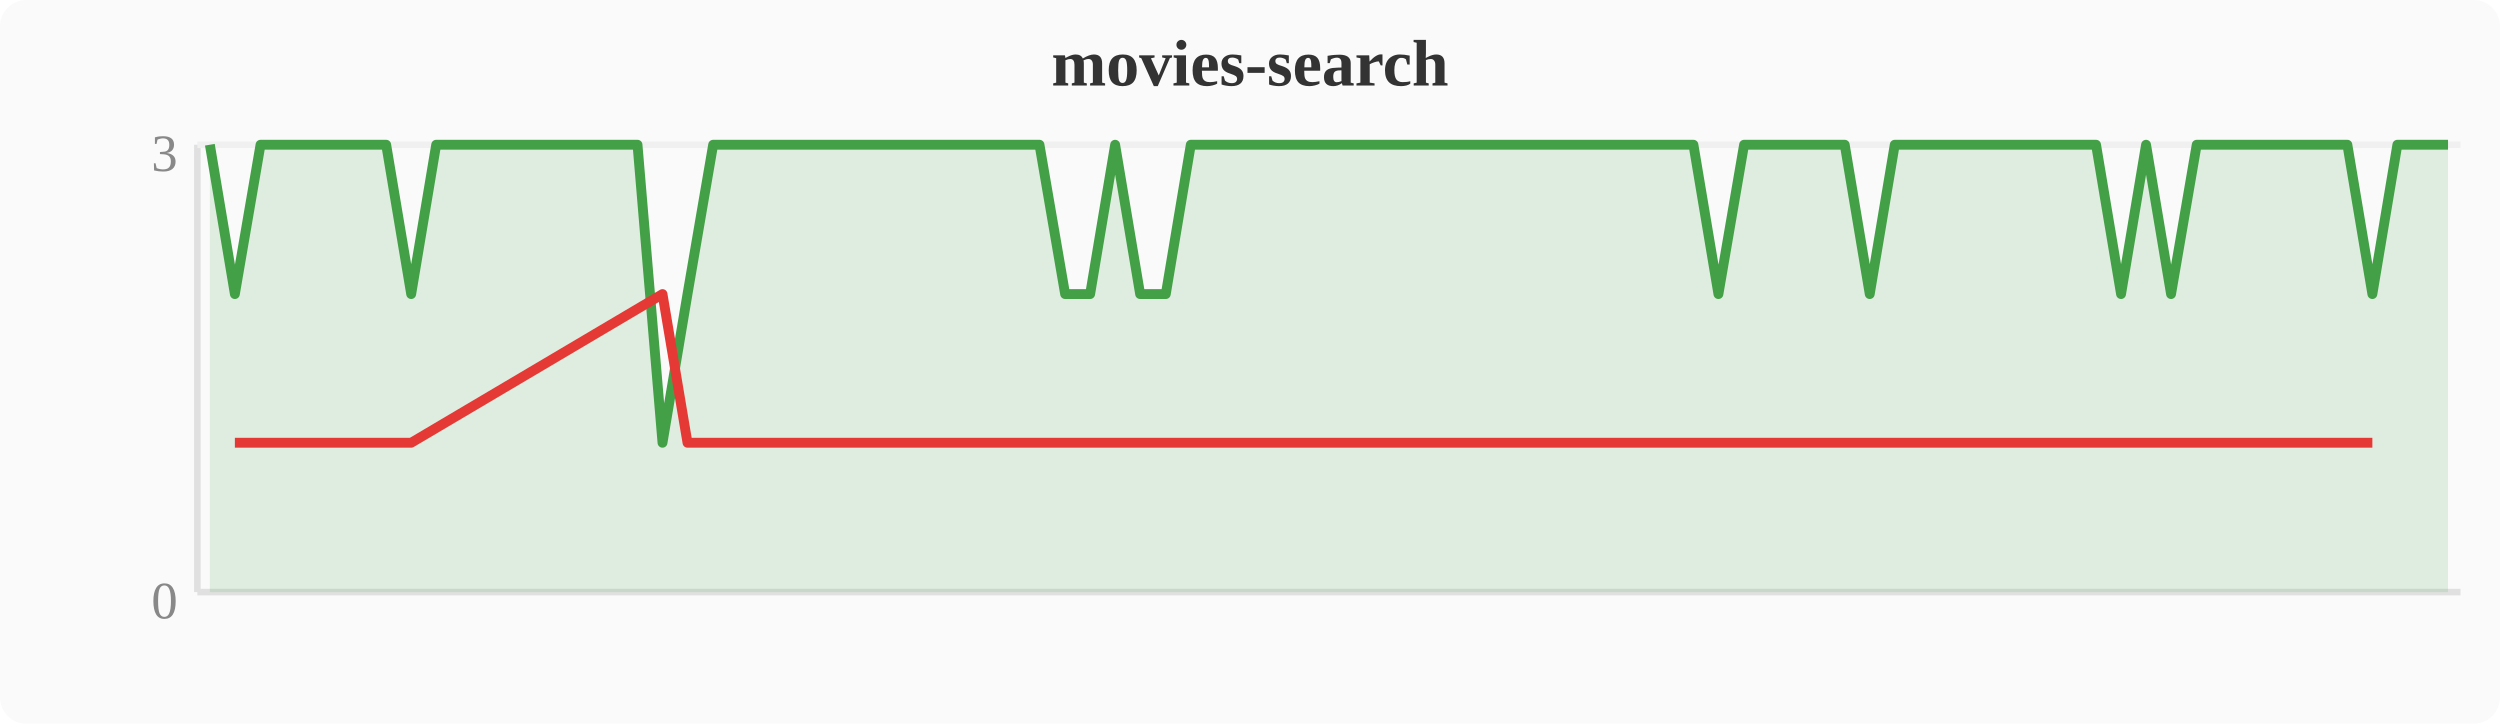
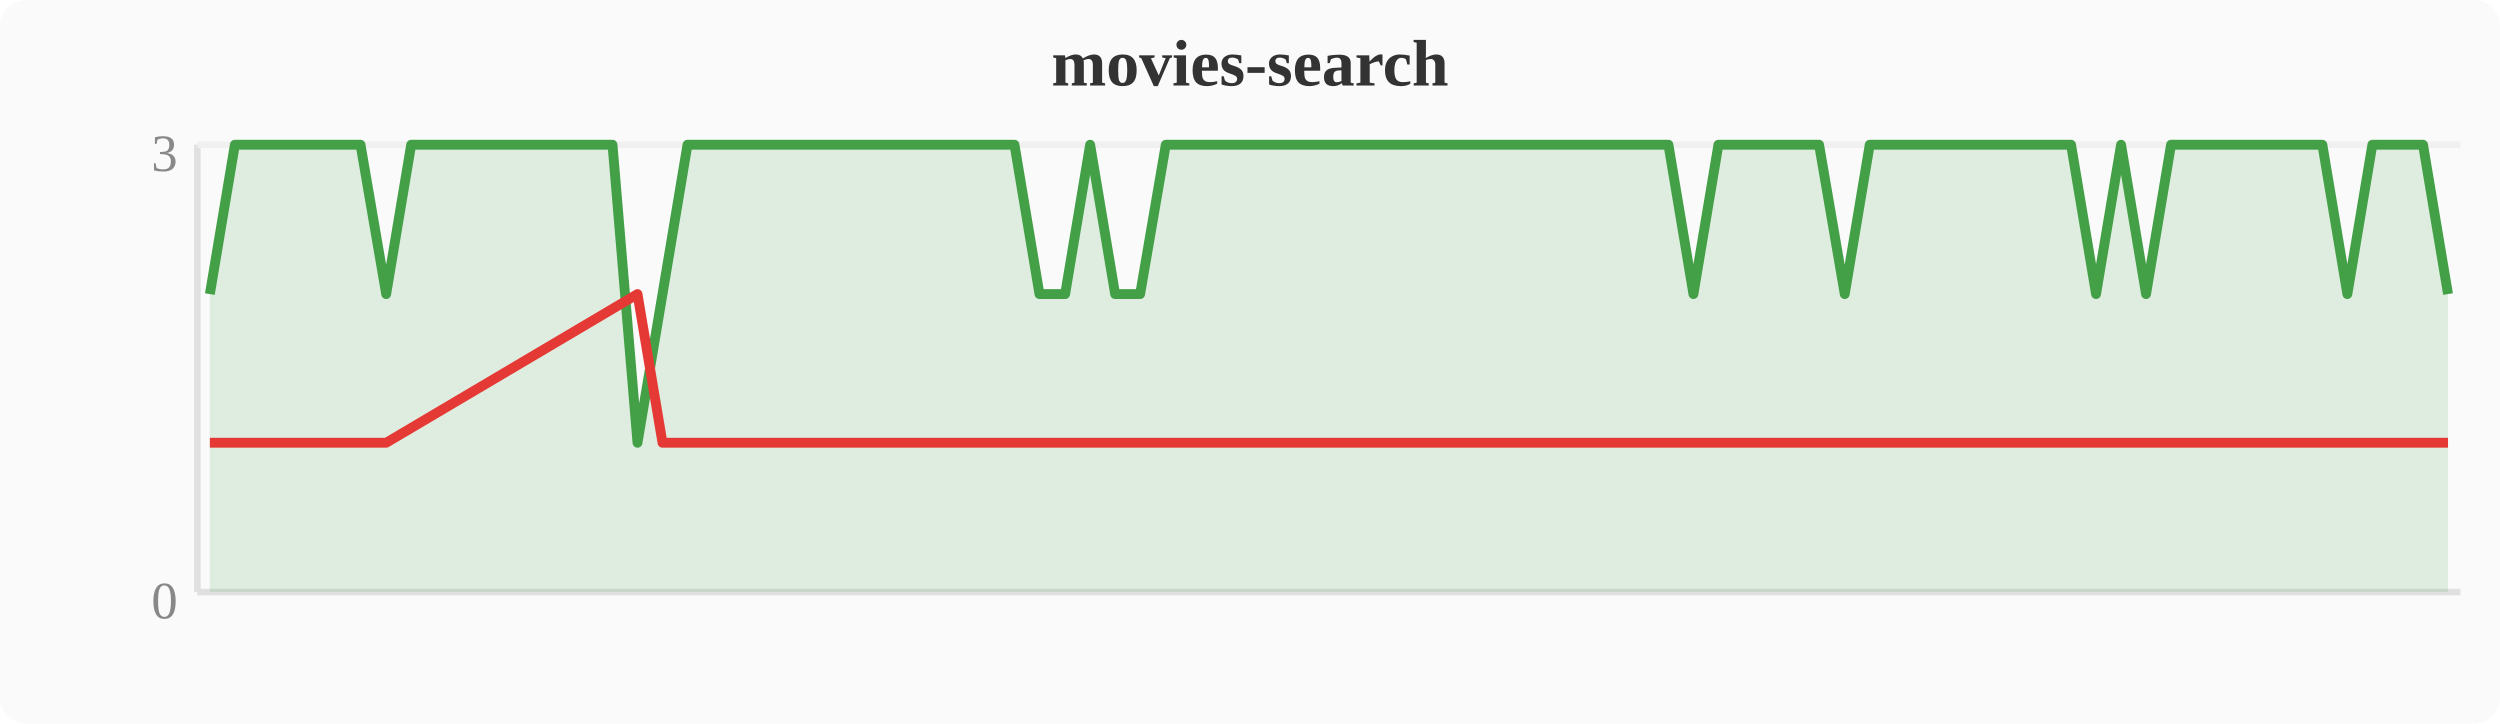
<svg xmlns="http://www.w3.org/2000/svg" width="380" height="110" viewBox="0 0 380 110">
  <rect width="380" height="110" fill="#fafafa" rx="4" />
  <text x="190" y="13" text-anchor="middle" font-size="10" font-weight="bold" fill="#333">movies-search</text>
  <line x1="30" y1="22" x2="30" y2="90" stroke="#e0e0e0" stroke-width="1" />
  <line x1="30" y1="90" x2="374" y2="90" stroke="#e0e0e0" stroke-width="1" />
  <line x1="30" y1="22" x2="374" y2="22" stroke="#f0f0f0" stroke-width="1" />
  <text x="27" y="94" text-anchor="end" font-size="8" fill="#888">0</text>
  <text x="27" y="26" text-anchor="end" font-size="8" fill="#888">3</text>
-   <polygon points="31.9,22.0 35.7,44.7 39.6,22.0 43.4,22.0 47.2,22.0 51.0,22.0 54.8,22.0 58.7,22.0 62.5,44.7 66.3,22.0 70.1,22.0 74.0,22.0 77.8,22.0 81.6,22.0 85.4,22.0 89.2,22.0 93.1,22.0 96.9,22.0 100.7,67.3 104.5,44.7 108.4,22.0 112.2,22.0 116.0,22.0 119.8,22.0 123.6,22.0 127.5,22.0 131.3,22.0 135.1,22.0 138.9,22.0 142.8,22.0 146.6,22.0 150.4,22.0 154.2,22.0 158.0,22.0 161.9,44.7 165.7,44.7 169.5,22.0 173.3,44.7 177.2,44.7 181.0,22.0 184.8,22.0 188.6,22.0 192.4,22.0 196.3,22.0 200.1,22.0 203.9,22.0 207.7,22.0 211.6,22.0 215.4,22.0 219.2,22.0 223.0,22.0 226.8,22.0 230.7,22.0 234.5,22.0 238.3,22.0 242.1,22.0 246.0,22.0 249.8,22.0 253.6,22.0 257.4,22.0 261.2,44.7 265.1,22.0 268.9,22.0 272.7,22.0 276.5,22.0 280.4,22.0 284.2,44.7 288.0,22.0 291.8,22.0 295.6,22.0 299.5,22.0 303.3,22.0 307.1,22.0 310.9,22.0 314.8,22.0 318.6,22.0 322.4,44.7 326.2,22.0 330.0,44.7 333.9,22.0 337.7,22.0 341.5,22.0 345.3,22.0 349.2,22.0 353.0,22.0 356.8,22.0 360.6,44.7 364.4,22.0 368.3,22.0 372.1,22.0 372.1,90 31.9,90" fill="#43a047" opacity="0.15" />
-   <polyline points="31.9,22.0 35.7,44.7 39.6,22.0 43.4,22.0 47.2,22.0 51.0,22.0 54.8,22.0 58.7,22.0 62.5,44.7 66.3,22.0 70.1,22.0 74.0,22.0 77.8,22.0 81.6,22.0 85.4,22.0 89.2,22.0 93.1,22.0 96.9,22.0 100.7,67.3 104.5,44.7 108.4,22.0 112.2,22.0 116.0,22.0 119.8,22.0 123.6,22.0 127.5,22.0 131.3,22.0 135.1,22.0 138.9,22.0 142.8,22.0 146.6,22.0 150.4,22.0 154.2,22.0 158.0,22.0 161.9,44.7 165.7,44.7 169.5,22.0 173.3,44.7 177.2,44.7 181.0,22.0 184.8,22.0 188.6,22.0 192.4,22.0 196.3,22.0 200.1,22.0 203.9,22.0 207.7,22.0 211.6,22.0 215.4,22.0 219.2,22.0 223.0,22.0 226.8,22.0 230.7,22.0 234.5,22.0 238.3,22.0 242.1,22.0 246.0,22.0 249.8,22.0 253.6,22.0 257.4,22.0 261.2,44.7 265.1,22.0 268.9,22.0 272.7,22.0 276.5,22.0 280.4,22.0 284.2,44.7 288.0,22.0 291.8,22.0 295.6,22.0 299.5,22.0 303.3,22.0 307.1,22.0 310.9,22.0 314.8,22.0 318.6,22.0 322.4,44.7 326.2,22.0 330.0,44.7 333.9,22.0 337.7,22.0 341.5,22.0 345.3,22.0 349.2,22.0 353.0,22.0 356.8,22.0 360.6,44.7 364.4,22.0 368.3,22.0 372.1,22.0" fill="none" stroke="#43a047" stroke-width="1.5" stroke-linejoin="round" />
-   <polyline points="35.7,67.3 62.5,67.3 100.7,44.7 104.5,67.3 161.9,67.3 165.7,67.3 173.3,67.3 177.2,67.3 261.2,67.3 284.2,67.3 322.4,67.3 330.0,67.3 360.6,67.3" fill="none" stroke="#e53935" stroke-width="1.5" stroke-linejoin="round" />
+   <polygon points="31.9,44.7 35.7,22.0 39.6,22.0 43.4,22.0 47.2,22.0 51.0,22.0 54.8,22.0 58.7,44.7 62.5,22.0 66.3,22.0 70.1,22.0 74.0,22.0 77.8,22.0 81.6,22.0 85.4,22.0 89.2,22.0 93.1,22.0 96.9,67.3 100.7,44.7 104.5,22.0 108.4,22.0 112.2,22.0 116.0,22.0 119.8,22.0 123.6,22.0 127.5,22.0 131.3,22.0 135.1,22.0 138.9,22.0 142.8,22.0 146.6,22.0 150.4,22.0 154.2,22.0 158.0,44.7 161.9,44.7 165.7,22.0 169.5,44.7 173.3,44.7 177.2,22.0 181.0,22.0 184.8,22.0 188.6,22.0 192.4,22.0 196.3,22.0 200.1,22.0 203.9,22.0 207.7,22.0 211.6,22.0 215.4,22.0 219.2,22.0 223.0,22.0 226.8,22.0 230.7,22.0 234.5,22.0 238.3,22.0 242.1,22.0 246.0,22.0 249.8,22.0 253.6,22.0 257.4,44.7 261.2,22.0 265.1,22.0 268.9,22.0 272.7,22.0 276.5,22.0 280.4,44.7 284.2,22.0 288.0,22.0 291.8,22.0 295.6,22.0 299.5,22.0 303.3,22.0 307.1,22.0 310.9,22.0 314.8,22.0 318.6,44.7 322.4,22.0 326.2,44.7 330.0,22.0 333.9,22.0 337.7,22.0 341.5,22.0 345.3,22.0 349.2,22.0 353.0,22.0 356.8,44.7 360.6,22.0 364.4,22.0 368.3,22.0 372.1,44.7 372.1,90 31.9,90" fill="#43a047" opacity="0.15" />
+   <polyline points="31.9,44.7 35.7,22.0 39.6,22.0 43.4,22.0 47.2,22.0 51.0,22.0 54.8,22.0 58.7,44.7 62.5,22.0 66.3,22.0 70.1,22.0 74.0,22.0 77.8,22.0 81.6,22.0 85.4,22.0 89.2,22.0 93.1,22.0 96.9,67.3 100.7,44.7 104.5,22.0 108.4,22.0 112.2,22.0 116.0,22.0 119.8,22.0 123.6,22.0 127.5,22.0 131.3,22.0 135.1,22.0 138.9,22.0 142.8,22.0 146.6,22.0 150.4,22.0 154.2,22.0 158.0,44.7 161.9,44.7 165.7,22.0 169.5,44.7 173.3,44.7 177.2,22.0 181.0,22.0 184.8,22.0 188.6,22.0 192.4,22.0 196.3,22.0 200.1,22.0 203.9,22.0 207.7,22.0 211.6,22.0 215.4,22.0 219.2,22.0 223.0,22.0 226.8,22.0 230.7,22.0 234.5,22.0 238.3,22.0 242.1,22.0 246.0,22.0 249.8,22.0 253.6,22.0 257.4,44.7 261.2,22.0 265.1,22.0 268.9,22.0 272.7,22.0 276.5,22.0 280.4,44.7 284.2,22.0 288.0,22.0 291.8,22.0 295.6,22.0 299.5,22.0 303.3,22.0 307.1,22.0 310.9,22.0 314.8,22.0 318.6,44.7 322.4,22.0 326.2,44.7 330.0,22.0 333.9,22.0 337.7,22.0 341.5,22.0 345.3,22.0 349.2,22.0 353.0,22.0 356.8,44.7 360.6,22.0 364.4,22.0 368.3,22.0 372.1,44.7" fill="none" stroke="#43a047" stroke-width="1.5" stroke-linejoin="round" />
+   <polyline points="31.9,67.3 58.7,67.3 96.9,44.7 100.7,67.3 158.0,67.3 161.9,67.3 169.5,67.3 173.3,67.3 257.4,67.3 280.4,67.3 318.6,67.3 326.2,67.3 356.8,67.3 372.1,67.3" fill="none" stroke="#e53935" stroke-width="1.5" stroke-linejoin="round" />
</svg>
